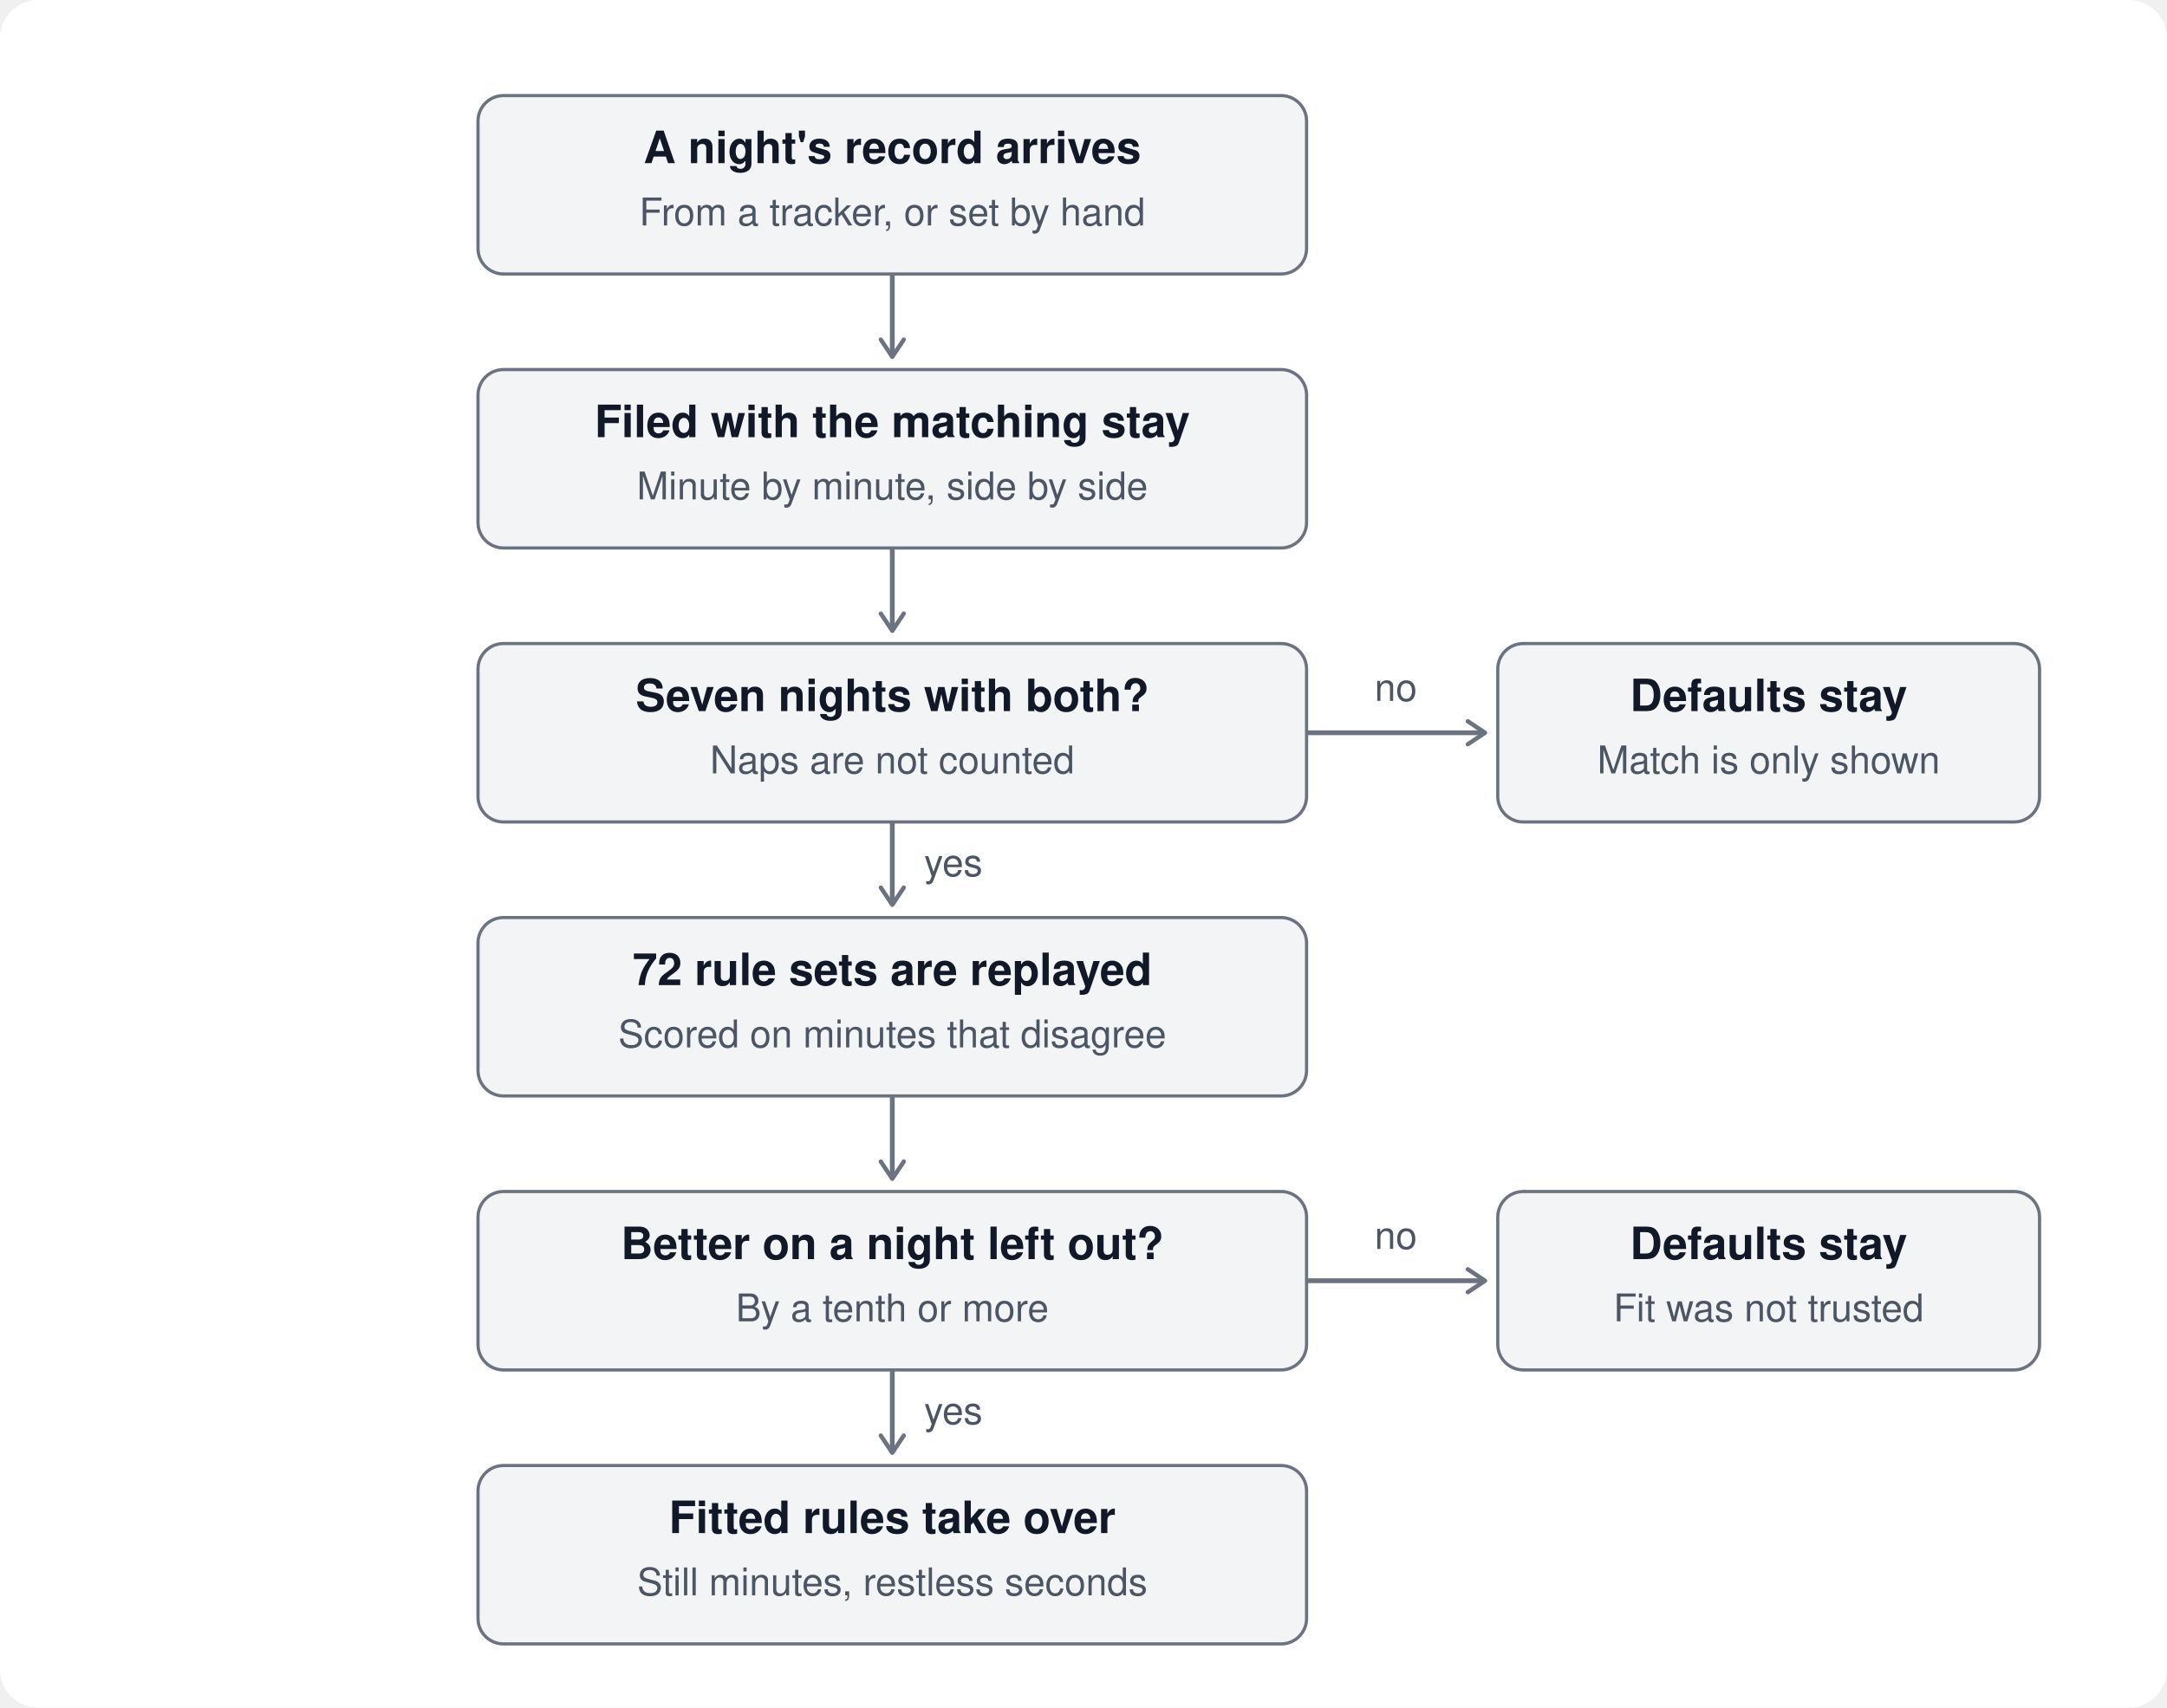
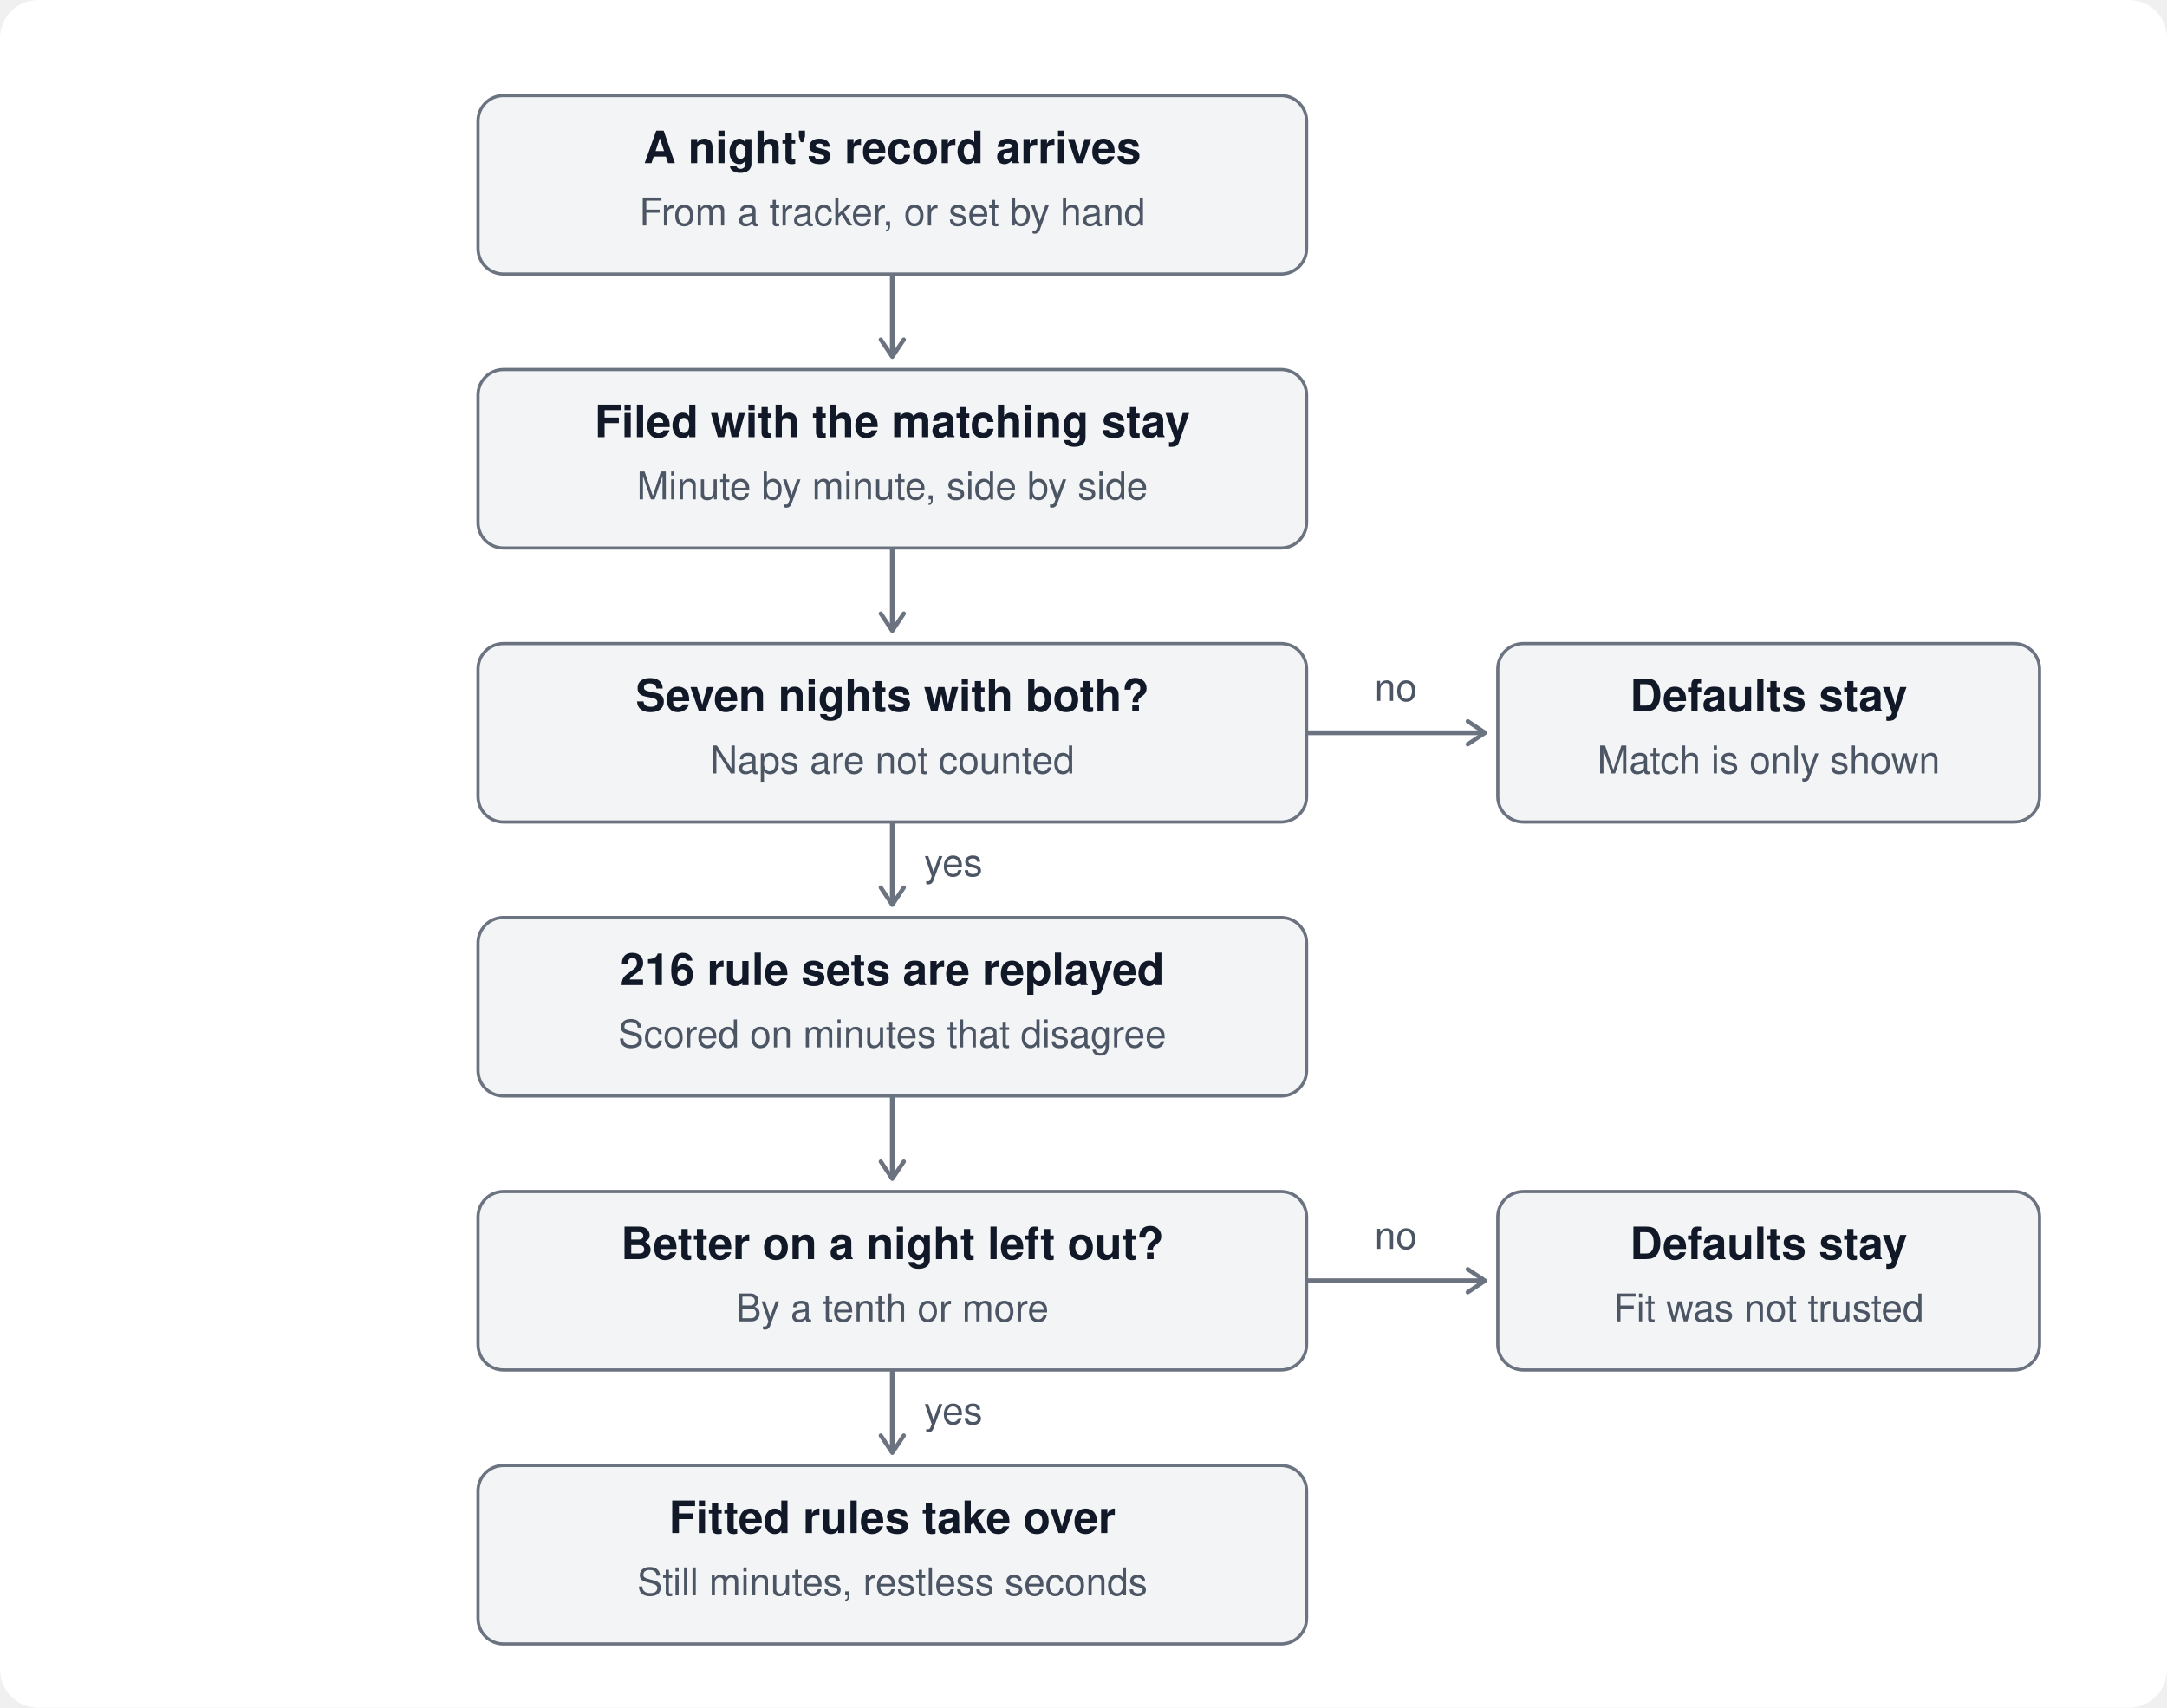
<svg xmlns="http://www.w3.org/2000/svg" viewBox="0 0 680 536" width="680" role="img" font-family="-apple-system, BlinkMacSystemFont, 'Segoe UI', Helvetica, Arial, sans-serif">
  <defs>
    <marker id="arrow" viewBox="0 0 10 10" refX="8" refY="5" markerWidth="6" markerHeight="6" orient="auto">
      <path d="M2 1L8 5L2 9" fill="none" stroke="#6b7280" stroke-width="1.5" stroke-linecap="round" stroke-linejoin="round" />
    </marker>
  </defs>
  <rect x="0" y="0" width="680" height="536" rx="12" fill="#ffffff" />
  <rect x="150" y="30" width="260" height="56" rx="8" fill="#f3f4f6" stroke="#6b7280" stroke-width="1" />
  <text x="280.0" y="48" text-anchor="middle" dominant-baseline="central" font-size="14" font-weight="600" fill="#111827">A night's record arrives</text>
  <text x="280.0" y="68" text-anchor="middle" dominant-baseline="central" font-size="12" fill="#4b5563">From a tracker, or set by hand</text>
  <path d="M280 86 L280 112" fill="none" stroke="#6b7280" stroke-width="1.5" marker-end="url(#arrow)" />
  <rect x="150" y="116" width="260" height="56" rx="8" fill="#f3f4f6" stroke="#6b7280" stroke-width="1" />
  <text x="280.0" y="134" text-anchor="middle" dominant-baseline="central" font-size="14" font-weight="600" fill="#111827">Filed with the matching stay</text>
  <text x="280.0" y="154" text-anchor="middle" dominant-baseline="central" font-size="12" fill="#4b5563">Minute by minute, side by side</text>
  <path d="M280 172 L280 198" fill="none" stroke="#6b7280" stroke-width="1.5" marker-end="url(#arrow)" />
  <rect x="150" y="202" width="260" height="56" rx="8" fill="#f3f4f6" stroke="#6b7280" stroke-width="1" />
  <text x="280.0" y="220" text-anchor="middle" dominant-baseline="central" font-size="14" font-weight="600" fill="#111827">Seven nights with both?</text>
  <text x="280.0" y="240" text-anchor="middle" dominant-baseline="central" font-size="12" fill="#4b5563">Naps are not counted</text>
  <path d="M410 230 L466 230" fill="none" stroke="#6b7280" stroke-width="1.5" marker-end="url(#arrow)" />
  <text x="438" y="220" text-anchor="middle" font-size="12" fill="#4b5563">no</text>
  <rect x="470" y="202" width="170" height="56" rx="8" fill="#f3f4f6" stroke="#6b7280" stroke-width="1" />
  <text x="555.0" y="220" text-anchor="middle" dominant-baseline="central" font-size="14" font-weight="600" fill="#111827">Defaults stay</text>
  <text x="555.0" y="240" text-anchor="middle" dominant-baseline="central" font-size="12" fill="#4b5563">Match is only shown</text>
  <path d="M280 258 L280 284" fill="none" stroke="#6b7280" stroke-width="1.5" marker-end="url(#arrow)" />
  <text x="290" y="275" text-anchor="start" font-size="12" fill="#4b5563">yes</text>
  <rect x="150" y="288" width="260" height="56" rx="8" fill="#f3f4f6" stroke="#6b7280" stroke-width="1" />
-   <text x="280.0" y="306" text-anchor="middle" dominant-baseline="central" font-size="14" font-weight="600" fill="#111827">72 rule sets are replayed</text>
+   <text x="280.0" y="306" text-anchor="middle" dominant-baseline="central" font-size="14" font-weight="600" fill="#111827">216 rule sets are replayed</text>
  <text x="280.0" y="326" text-anchor="middle" dominant-baseline="central" font-size="12" fill="#4b5563">Scored on minutes that disagree</text>
  <path d="M280 344 L280 370" fill="none" stroke="#6b7280" stroke-width="1.5" marker-end="url(#arrow)" />
  <rect x="150" y="374" width="260" height="56" rx="8" fill="#f3f4f6" stroke="#6b7280" stroke-width="1" />
  <text x="280.0" y="392" text-anchor="middle" dominant-baseline="central" font-size="14" font-weight="600" fill="#111827">Better on a night left out?</text>
  <text x="280.0" y="412" text-anchor="middle" dominant-baseline="central" font-size="12" fill="#4b5563">By a tenth or more</text>
  <path d="M410 402 L466 402" fill="none" stroke="#6b7280" stroke-width="1.5" marker-end="url(#arrow)" />
  <text x="438" y="392" text-anchor="middle" font-size="12" fill="#4b5563">no</text>
  <rect x="470" y="374" width="170" height="56" rx="8" fill="#f3f4f6" stroke="#6b7280" stroke-width="1" />
  <text x="555.0" y="392" text-anchor="middle" dominant-baseline="central" font-size="14" font-weight="600" fill="#111827">Defaults stay</text>
  <text x="555.0" y="412" text-anchor="middle" dominant-baseline="central" font-size="12" fill="#4b5563">Fit was not trusted</text>
  <path d="M280 430 L280 456" fill="none" stroke="#6b7280" stroke-width="1.5" marker-end="url(#arrow)" />
  <text x="290" y="447" text-anchor="start" font-size="12" fill="#4b5563">yes</text>
  <rect x="150" y="460" width="260" height="56" rx="8" fill="#f3f4f6" stroke="#6b7280" stroke-width="1" />
  <text x="280.0" y="478" text-anchor="middle" dominant-baseline="central" font-size="14" font-weight="600" fill="#111827">Fitted rules take over</text>
  <text x="280.0" y="498" text-anchor="middle" dominant-baseline="central" font-size="12" fill="#4b5563">Still minutes, restless seconds</text>
</svg>
